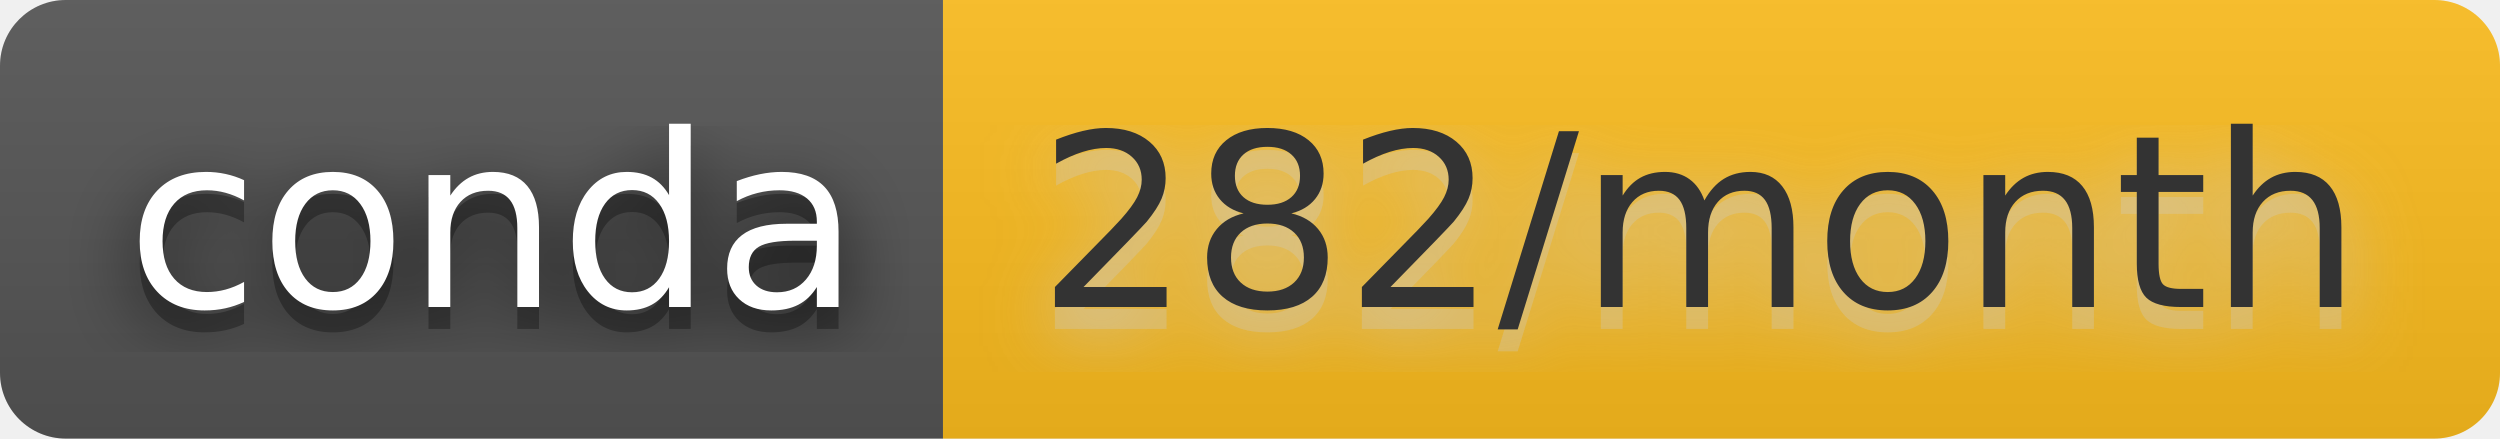
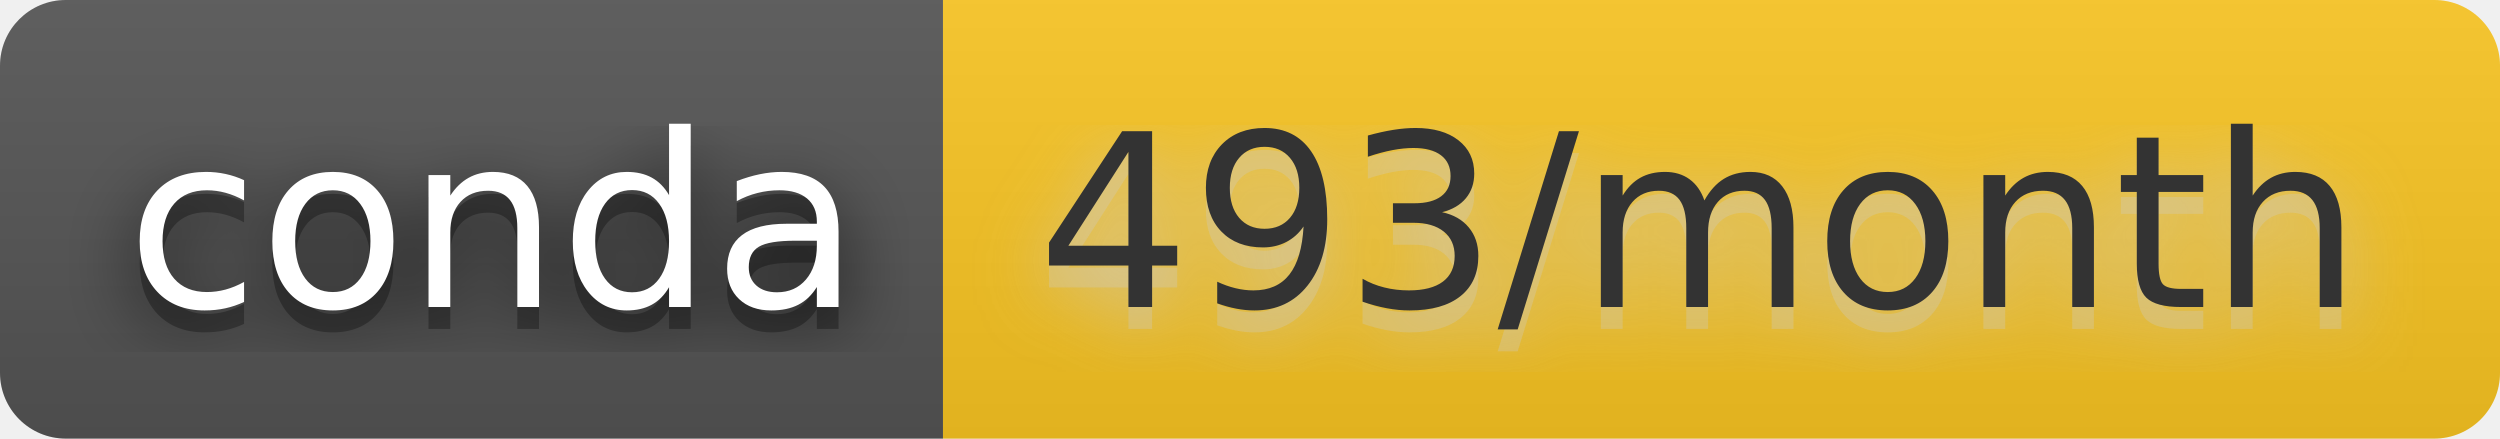
- <svg xmlns="http://www.w3.org/2000/svg" width="114" height="20" role="img" aria-label="conda: 282/month">
+ <svg xmlns="http://www.w3.org/2000/svg" width="114" height="20" role="img" aria-label="conda: 493/month">
  <filter id="blur">
    <feGaussianBlur stdDeviation="16" />
  </filter>
  <linearGradient id="s" x2="0" y2="100%">
    <stop offset="0" stop-color="#bbb" stop-opacity=".1" />
    <stop offset="1" stop-opacity=".1" />
  </linearGradient>
  <clipPath id="r">
    <rect width="114" height="20" rx="3" />
  </clipPath>
  <g clip-path="url(#r)">
    <rect width="43" height="20" fill="#555" />
-     <rect x="43" width="71" height="20" fill="#fdbd1e" />
+     <rect x="43" width="71" height="20" fill="#fbc622" />
    <rect width="114" height="20" fill="url(#s)" />
  </g>
  <g fill="#fff" text-anchor="middle" font-family="Verdana,Geneva,DejaVu Sans,sans-serif" text-rendering="geometricPrecision" font-size="110">
    <g transform="scale(.1)">
      <g aria-hidden="true" fill="#010101">
        <text x="225" y="150" fill-opacity=".8" filter="url(#blur)" textLength="330">conda</text>
        <text x="225" y="150" fill-opacity=".3" textLength="330">conda</text>
      </g>
      <text x="225" y="140" textLength="330">conda</text>
    </g>
    <g transform="scale(.1)">
      <g aria-hidden="true" fill="#ccc">
-         <text x="775" y="150" fill-opacity=".8" filter="url(#blur)" textLength="610">282/month</text>
-         <text x="775" y="150" fill-opacity=".3" textLength="610">282/month</text>
+         <text x="775" y="150" fill-opacity=".8" filter="url(#blur)" textLength="610">493/month</text>
+         <text x="775" y="150" fill-opacity=".3" textLength="610">493/month</text>
      </g>
-       <text x="775" y="140" textLength="610" fill="#333">282/month</text>
+       <text x="775" y="140" textLength="610" fill="#333">493/month</text>
    </g>
  </g>
</svg>
